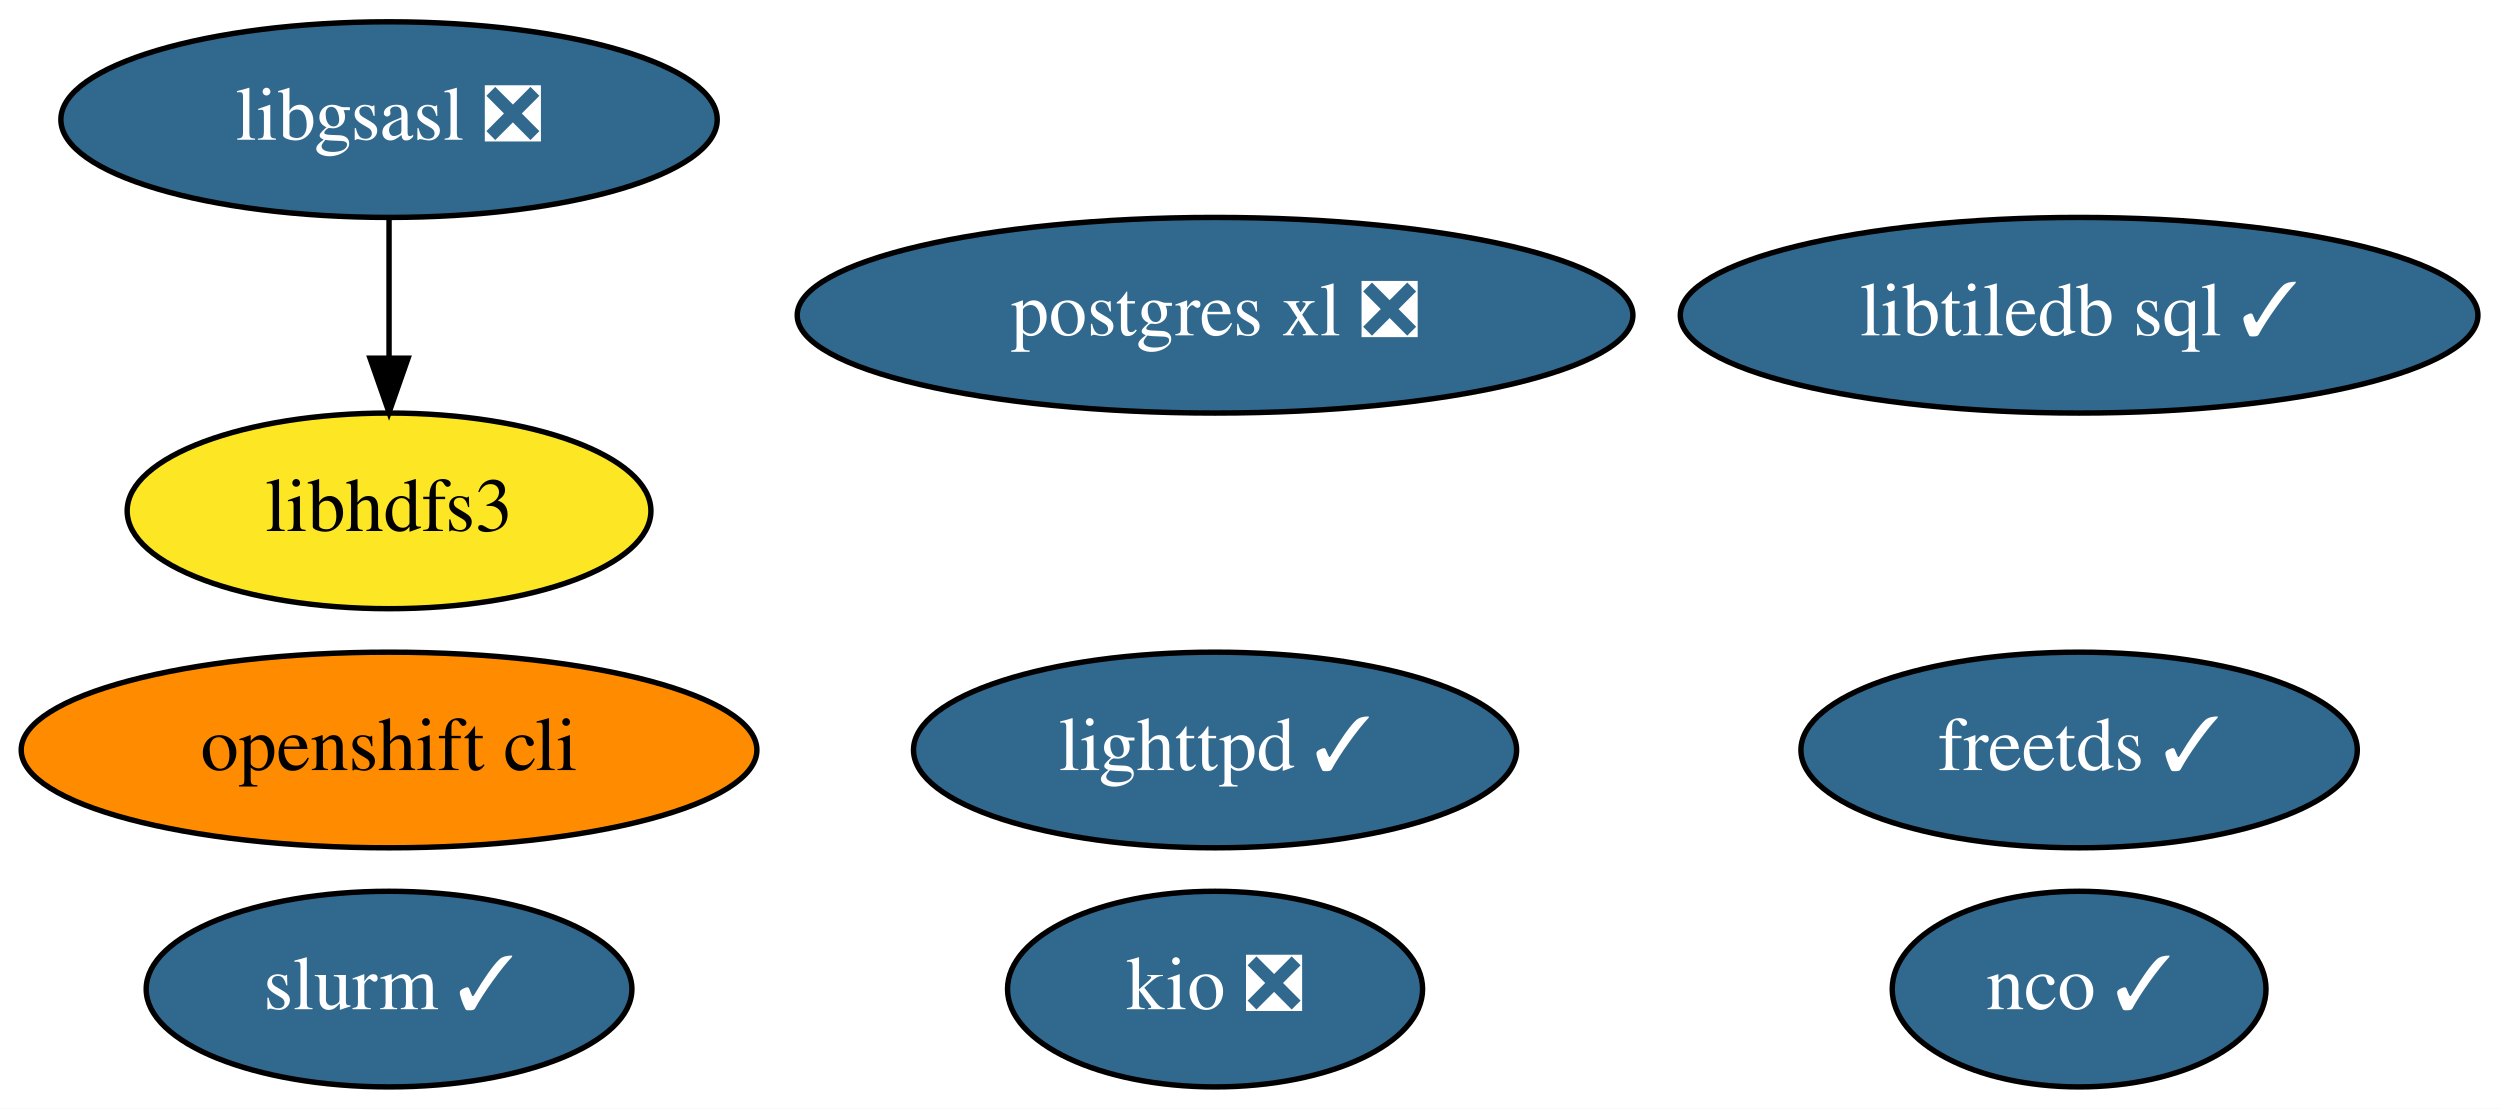
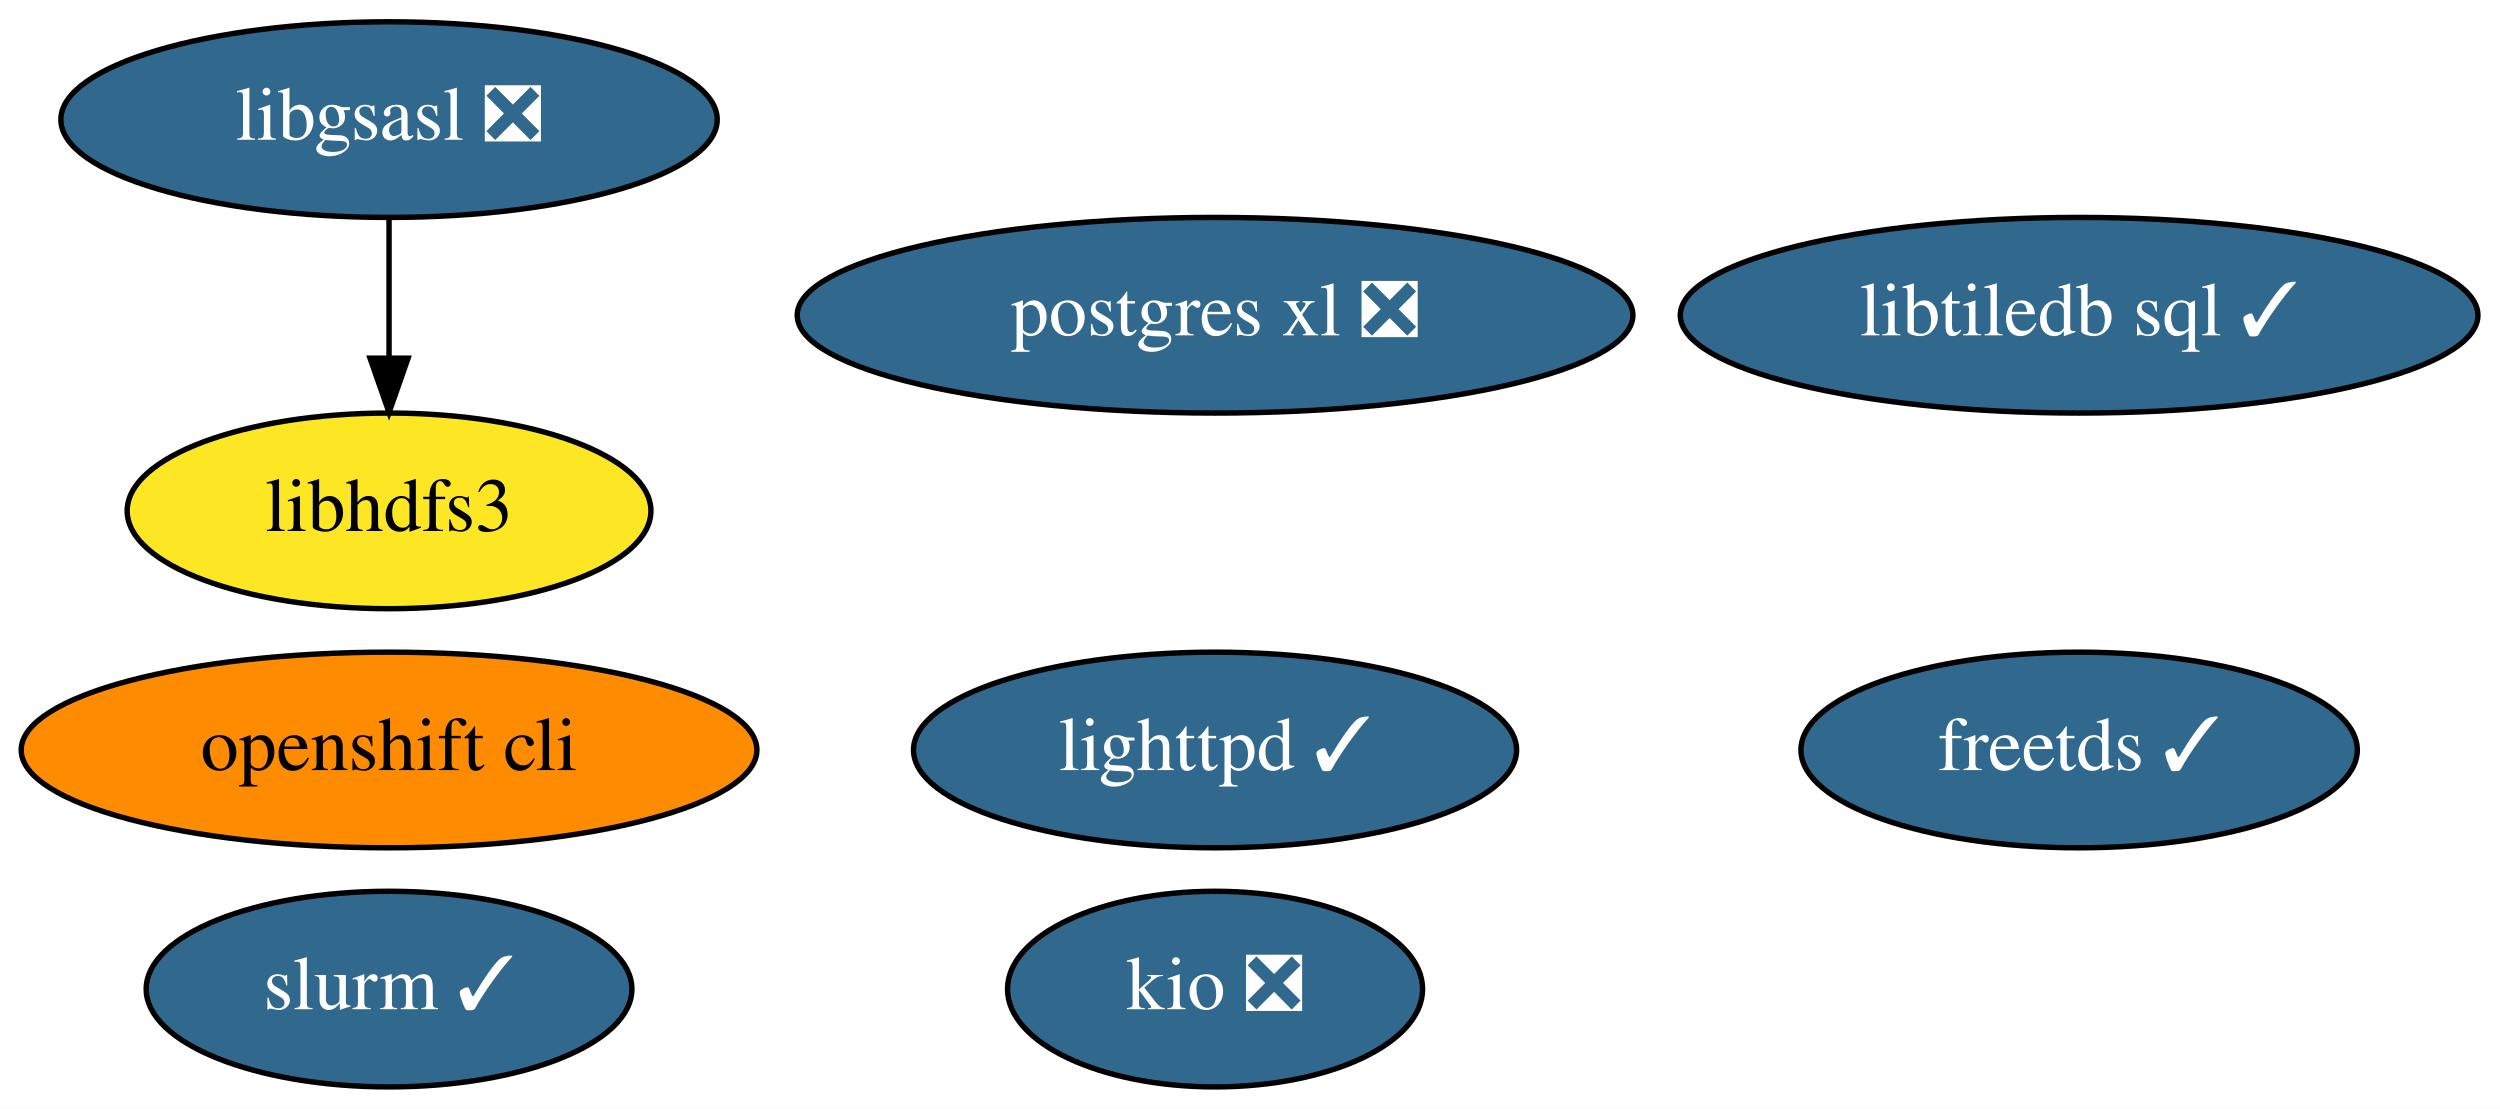
<svg xmlns="http://www.w3.org/2000/svg" xmlns:xlink="http://www.w3.org/1999/xlink" width="460pt" height="204pt" viewBox="0.00 0.00 460.04 204.00">
  <g id="graph0" class="graph" transform="scale(1 1) rotate(0) translate(4 200)">
    <polygon fill="white" stroke="none" points="-4,4 -4,-200 456.04,-200 456.04,4 -4,4" />
    <g id="node1" class="node">
      <g id="a_node1">
        <a xlink:href="https://github.com/conda-forge/freetds-feedstock/pull/26" xlink:title="freetds ✓">
          <ellipse fill="#31688e" stroke="black" cx="378.59" cy="-62" rx="51.19" ry="18" />
          <text text-anchor="middle" x="378.59" y="-58.3" font-family="Times,serif" font-size="14.00" fill="white">freetds ✓</text>
        </a>
      </g>
    </g>
    <g id="node2" class="node">
      <g id="a_node2">
        <a xlink:href="https://github.com/conda-forge/libgsasl-feedstock/pull/26" xlink:title="libgsasl ❎">
          <ellipse fill="#31688e" stroke="black" cx="67.59" cy="-178" rx="60.39" ry="18" />
          <text text-anchor="middle" x="67.59" y="-174.3" font-family="Times,serif" font-size="14.00" fill="white">libgsasl ❎</text>
        </a>
      </g>
    </g>
-     <g id="node6" class="node">
-       <g id="a_node6">
+     <g id="node5" class="node">
+       <g id="a_node5">
        <a xlink:href="https://github.com/conda-forge/libhdfs3-feedstock" xlink:title="libhdfs3">
          <ellipse fill="#fde725" stroke="black" cx="67.59" cy="-106" rx="48.19" ry="18" />
          <text text-anchor="middle" x="67.59" y="-102.3" font-family="Times,serif" font-size="14.00">libhdfs3</text>
        </a>
      </g>
    </g>
    <g id="edge1" class="edge">
      <path fill="none" stroke="black" d="M67.59,-159.7C67.59,-151.98 67.59,-142.71 67.59,-134.11" />
      <polygon fill="black" stroke="black" points="71.09,-134.1 67.59,-124.1 64.09,-134.1 71.09,-134.1" />
    </g>
    <g id="node3" class="node">
      <g id="a_node3">
        <a xlink:href="https://github.com/conda-forge/lighttpd-feedstock/pull/17" xlink:title="lighttpd ✓">
          <ellipse fill="#31688e" stroke="black" cx="219.59" cy="-62" rx="55.49" ry="18" />
          <text text-anchor="middle" x="219.59" y="-58.3" font-family="Times,serif" font-size="14.00" fill="white">lighttpd ✓</text>
        </a>
      </g>
    </g>
    <g id="node4" class="node">
      <g id="a_node4">
-         <a xlink:href="https://github.com/conda-forge/nco-feedstock/pull/166" xlink:title="nco ✓">
-           <ellipse fill="#31688e" stroke="black" cx="378.59" cy="-18" rx="34.39" ry="18" />
-           <text text-anchor="middle" x="378.59" y="-14.3" font-family="Times,serif" font-size="14.00" fill="white">nco ✓</text>
-         </a>
-       </g>
-     </g>
-     <g id="node5" class="node">
-       <g id="a_node5">
        <a xlink:href="https://github.com/conda-forge/postgres-xl-feedstock/pull/10" xlink:title="postgres xl ❎">
          <ellipse fill="#31688e" stroke="black" cx="219.59" cy="-142" rx="76.89" ry="18" />
          <text text-anchor="middle" x="219.59" y="-138.3" font-family="Times,serif" font-size="14.00" fill="white">postgres xl ❎</text>
        </a>
      </g>
    </g>
-     <g id="node7" class="node">
-       <g id="a_node7">
+     <g id="node6" class="node">
+       <g id="a_node6">
        <a xlink:href="https://github.com/conda-forge/openshift-cli-feedstock" xlink:title="openshift cli">
          <ellipse fill="#ff8c00" stroke="black" cx="67.59" cy="-62" rx="67.69" ry="18" />
          <text text-anchor="middle" x="67.59" y="-58.3" font-family="Times,serif" font-size="14.00">openshift cli</text>
        </a>
      </g>
    </g>
-     <g id="node8" class="node">
-       <g id="a_node8">
+     <g id="node7" class="node">
+       <g id="a_node7">
        <a xlink:href="https://github.com/conda-forge/libtiledb-sql-feedstock/pull/106" xlink:title="libtiledb sql ✓">
          <ellipse fill="#31688e" stroke="black" cx="378.59" cy="-142" rx="73.39" ry="18" />
          <text text-anchor="middle" x="378.59" y="-138.3" font-family="Times,serif" font-size="14.00" fill="white">libtiledb sql ✓</text>
        </a>
      </g>
    </g>
-     <g id="node9" class="node">
-       <g id="a_node9">
+     <g id="node8" class="node">
+       <g id="a_node8">
        <a xlink:href="https://github.com/conda-forge/kio-feedstock/pull/19" xlink:title="kio ❎">
          <ellipse fill="#31688e" stroke="black" cx="219.59" cy="-18" rx="38.19" ry="18" />
          <text text-anchor="middle" x="219.59" y="-14.3" font-family="Times,serif" font-size="14.00" fill="white">kio ❎</text>
        </a>
      </g>
    </g>
-     <g id="node10" class="node">
-       <g id="a_node10">
+     <g id="node9" class="node">
+       <g id="a_node9">
        <a xlink:href="https://github.com/conda-forge/slurm-feedstock/pull/5" xlink:title="slurm ✓">
          <ellipse fill="#31688e" stroke="black" cx="67.59" cy="-18" rx="44.69" ry="18" />
          <text text-anchor="middle" x="67.59" y="-14.3" font-family="Times,serif" font-size="14.00" fill="white">slurm ✓</text>
        </a>
      </g>
    </g>
  </g>
</svg>
